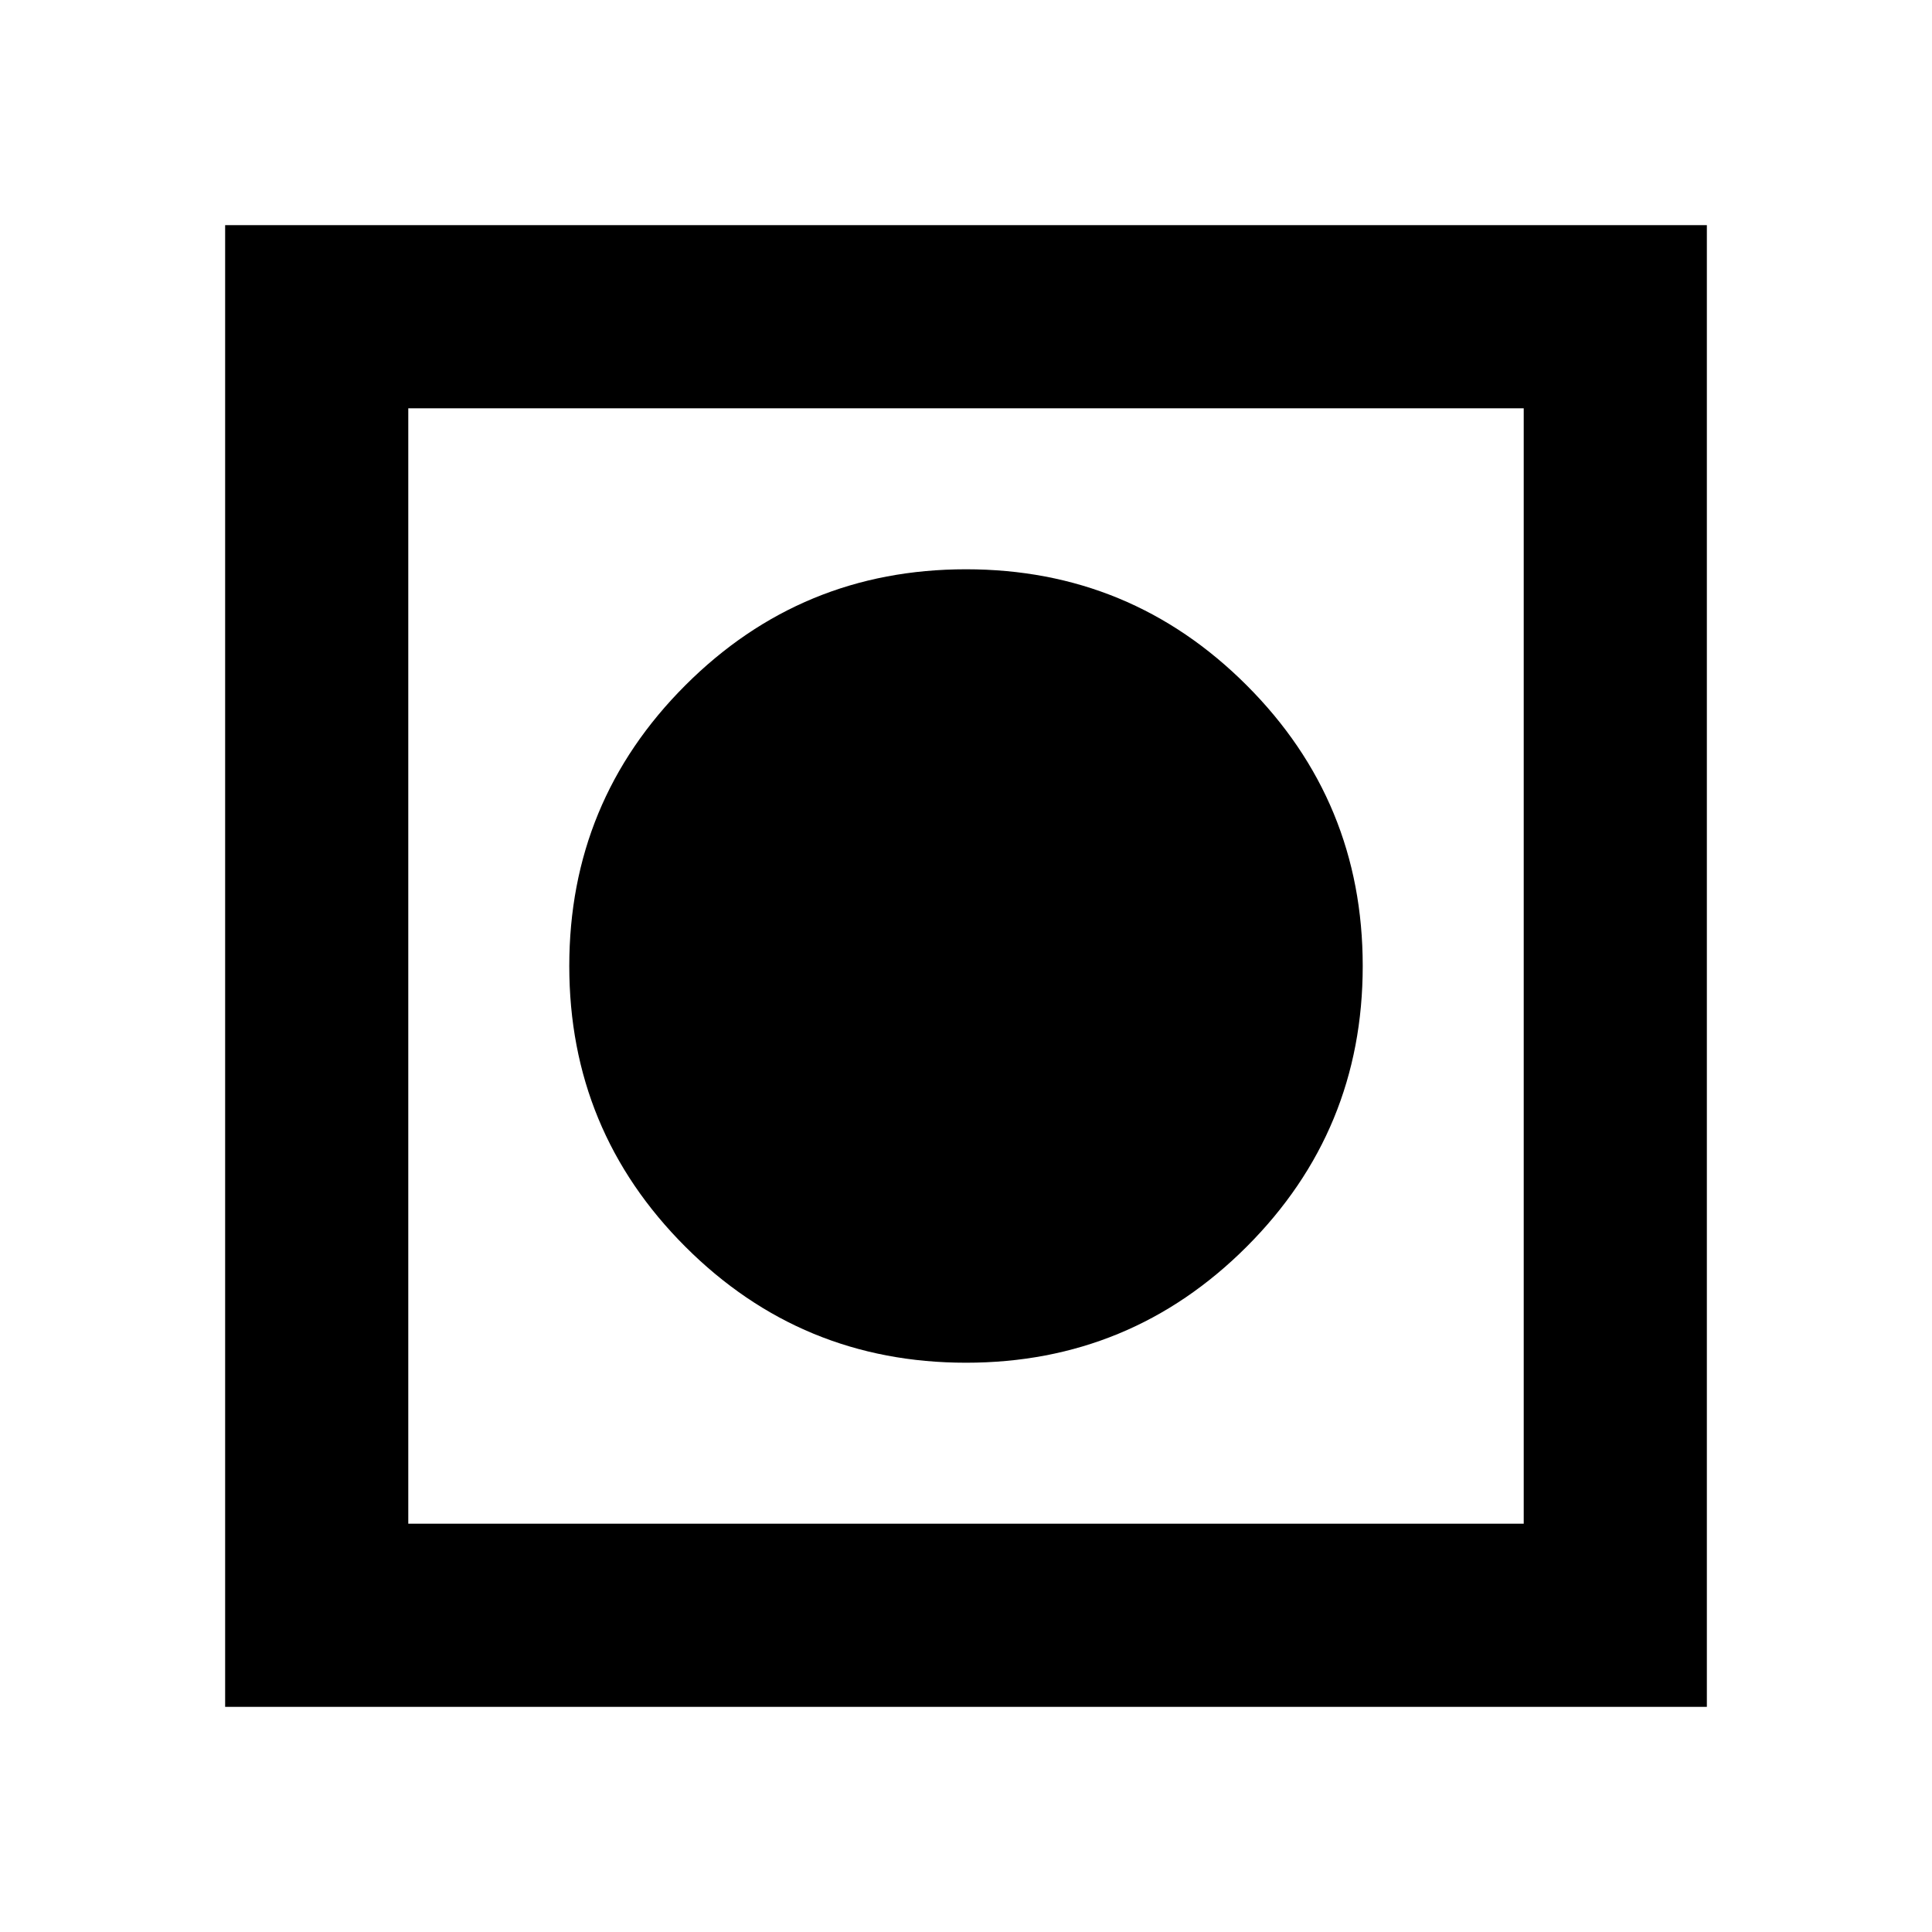
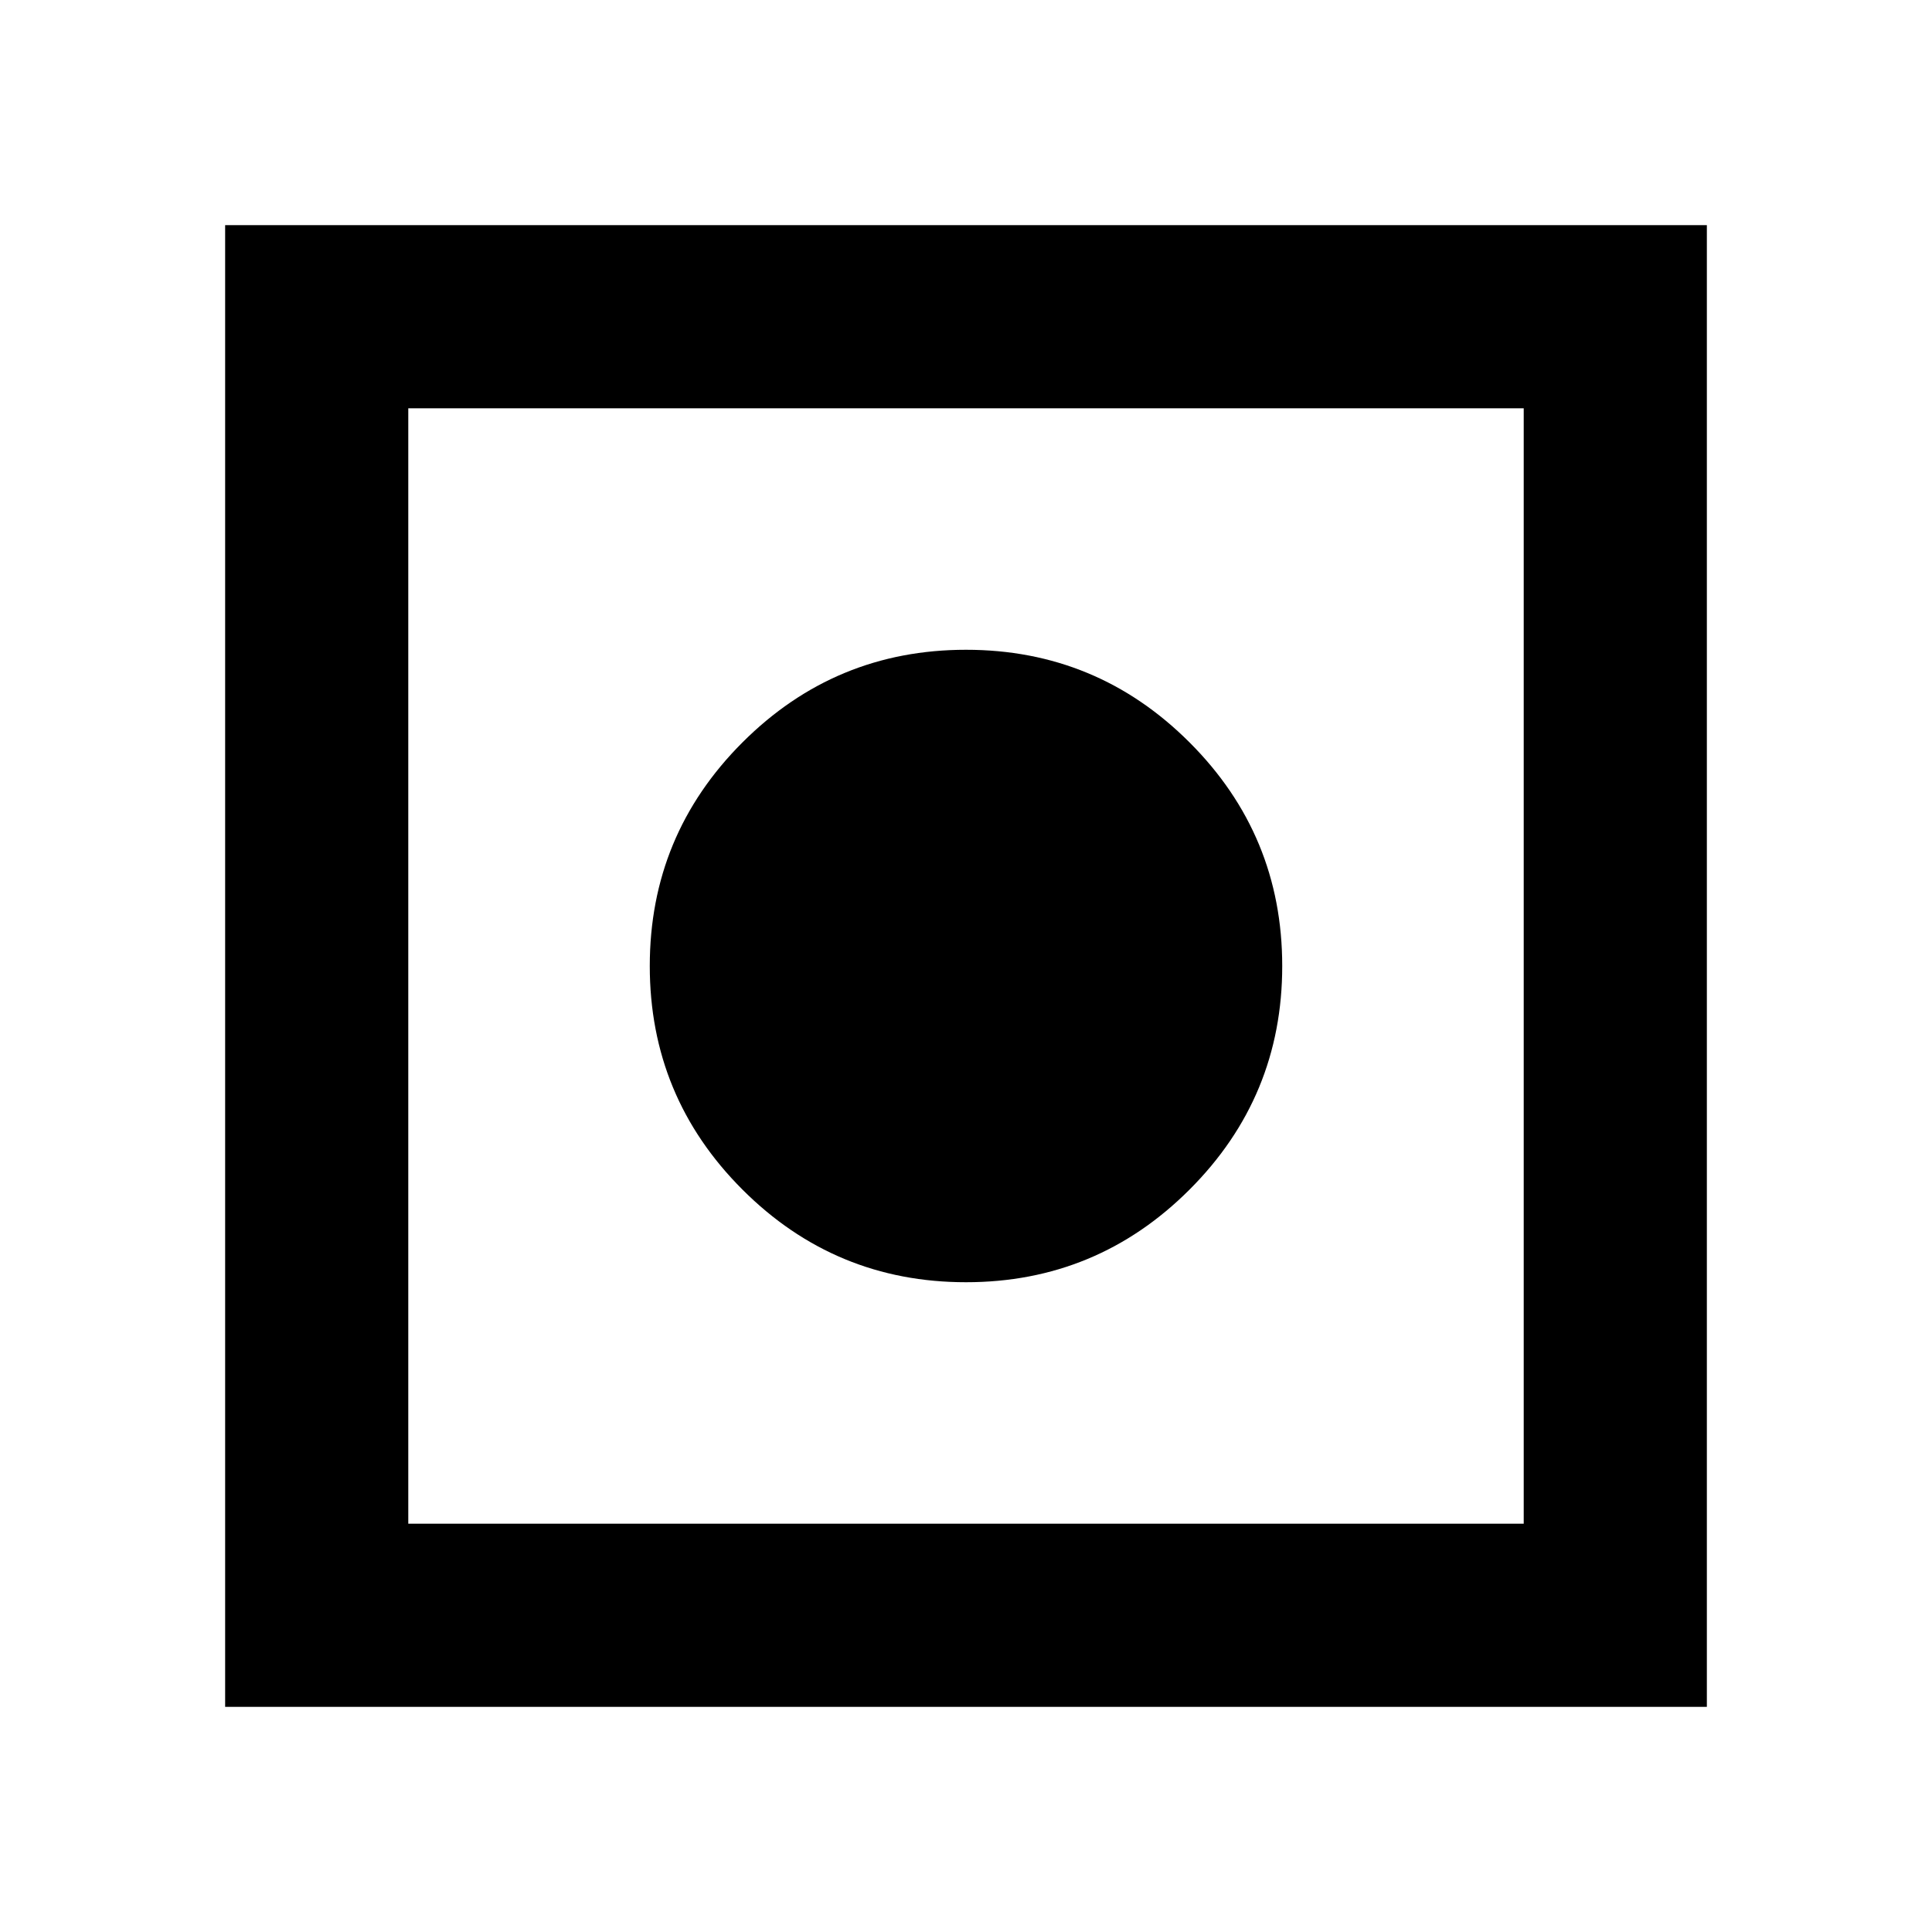
<svg xmlns="http://www.w3.org/2000/svg" height="24" viewBox="0 -960 960 960" width="24">
-   <path d="M111.87-111.87v-736.26h736.26v736.26H111.87Zm91-91h554.26v-554.26H202.87v554.26Zm277.13-80q-81.8 0-139.47-57.66-57.66-57.66-57.66-139.47 0-81.8 57.66-139.47 57.66-57.66 139.47-57.66 81.8 0 139.47 57.66 57.66 57.66 57.66 139.47 0 81.8-57.66 139.47-57.66 57.66-139.47 57.66Z" />
+   <path d="M111.87-111.87v-736.26h736.26v736.26H111.87Zm91-91h554.26v-554.26H202.87v554.26Zm277.13-120q-65.04 0-111.09-46.04-46.04-46.05-46.04-111.09t46.04-111.09q46.05-46.04 111.09-46.04t111.09 46.04q46.04 46.05 46.04 111.09t-46.04 111.09Q545.04-322.87 480-322.87Z" />
</svg>
